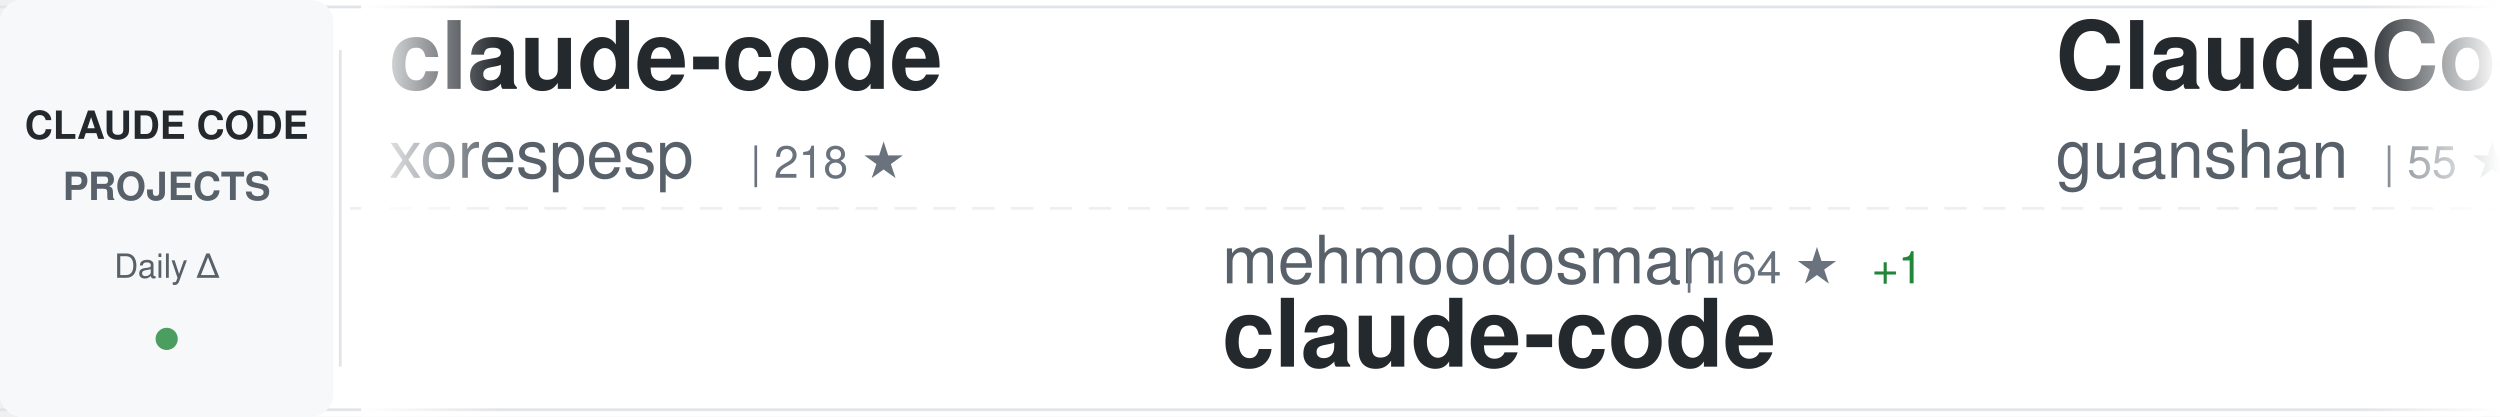
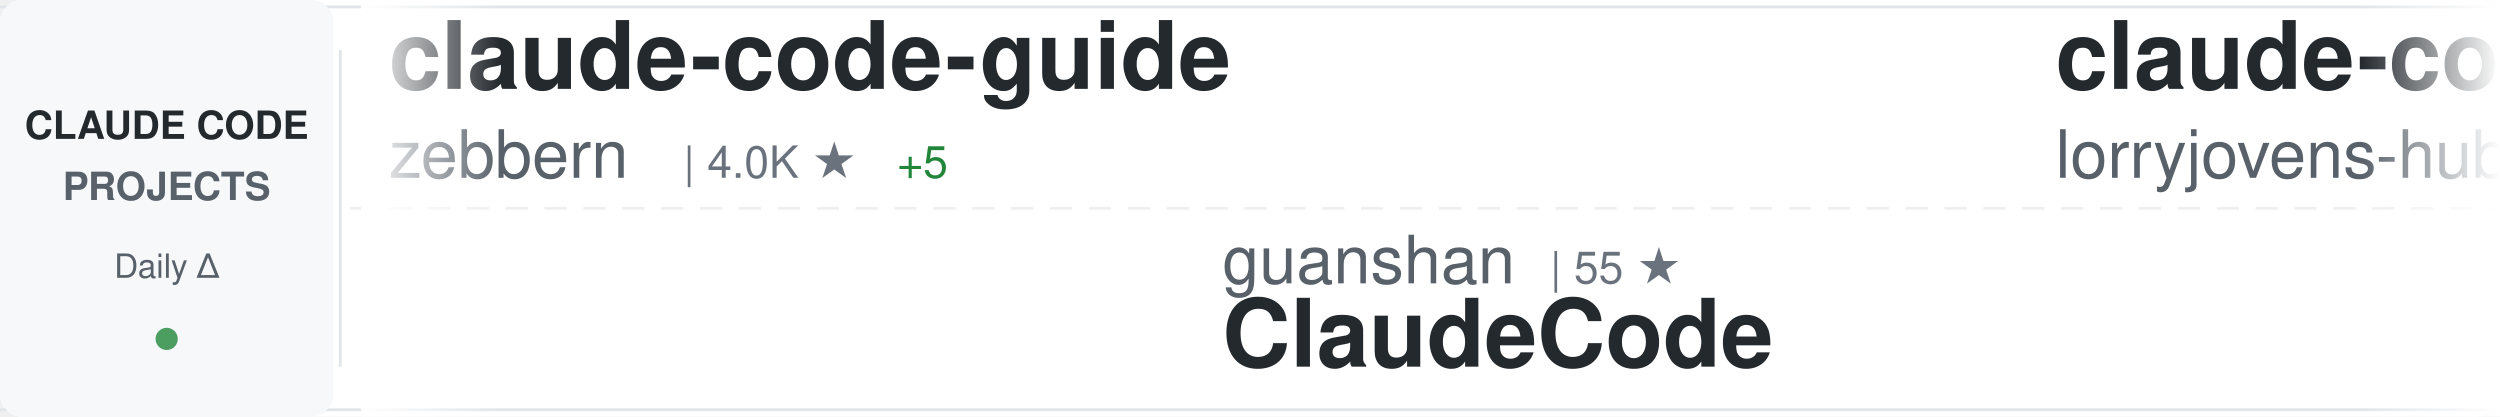
<svg xmlns="http://www.w3.org/2000/svg" width="900" height="150">
  <defs>
    <linearGradient id="awesomeLeftFade" x1="0%" y1="0%" x2="100%" y2="0%">
      <stop offset="0%" style="stop-color:#ffffff;stop-opacity:1" />
      <stop offset="100%" style="stop-color:#ffffff;stop-opacity:0" />
    </linearGradient>
    <linearGradient id="awesomeRightFade" x1="0%" y1="0%" x2="100%" y2="0%">
      <stop offset="0%" style="stop-color:#ffffff;stop-opacity:0" />
      <stop offset="100%" style="stop-color:#ffffff;stop-opacity:1" />
    </linearGradient>
  </defs>
  <rect width="900" height="150" fill="#ffffff" rx="8" />
  <rect x="0" y="2" width="900" height="1" fill="#e1e4e8" />
  <rect x="0" y="147" width="900" height="1" fill="#e1e4e8" />
  <line x1="0" y1="75" x2="900" y2="75" stroke="#e1e4e8" stroke-width="1" stroke-dasharray="8 6" opacity="0.6" />
  <rect x="0" y="0" width="120" height="150" fill="#f6f8fa" rx="8" />
  <text x="60" y="50" font-family="-apple-system, BlinkMacSystemFont, 'Segoe UI', Helvetica, Arial, sans-serif" font-size="14" font-weight="600" fill="#24292e" text-anchor="middle">CLAUDE CODE</text>
  <text x="60" y="72" font-family="-apple-system, BlinkMacSystemFont, 'Segoe UI', Helvetica, Arial, sans-serif" font-size="14" font-weight="600" fill="#586069" text-anchor="middle">PROJECTS</text>
  <text x="60" y="100" font-family="-apple-system, BlinkMacSystemFont, 'Segoe UI', Helvetica, Arial, sans-serif" font-size="12" font-weight="500" fill="#586069" text-anchor="middle">Daily Δ</text>
  <circle cx="60" cy="122" r="4" fill="#22863a" opacity="0.8" />
  <rect x="122" y="18" width="1" height="114" fill="#e1e4e8" />
  <clipPath id="awesomeTickerClip">
    <rect x="130" y="0" width="770" height="150" />
  </clipPath>
  <g clip-path="url(#awesomeTickerClip)">
    <g id="awesomeTickerItems">
      <animateTransform attributeName="transform" attributeType="XML" type="translate" from="0 0" to="-3000 0" dur="54s" repeatCount="indefinite" />
      <g transform="translate(0, 0)">
-         <text x="140" y="32" font-family="-apple-system, BlinkMacSystemFont, 'Segoe UI', Helvetica, Arial, sans-serif" font-size="34" font-weight="600" fill="#24292e">claude-code</text>
-         <text x="140" y="64" font-family="-apple-system, BlinkMacSystemFont, 'Segoe UI', Helvetica, Arial, sans-serif" font-size="24" font-weight="400" fill="#586069">xorespesp</text>
-         <text x="270" y="64" font-family="-apple-system, BlinkMacSystemFont, 'Segoe UI', Helvetica, Arial, sans-serif" font-size="16" font-weight="500" fill="#6a737d">| 218 ★</text>
+         <text x="140" y="32" font-family="-apple-system, BlinkMacSystemFont, 'Segoe UI', Helvetica, Arial, sans-serif" font-size="34" font-weight="600" fill="#24292e">claude-code-guide</text>
+         <text x="140" y="64" font-family="-apple-system, BlinkMacSystemFont, 'Segoe UI', Helvetica, Arial, sans-serif" font-size="24" font-weight="400" fill="#586069">zebbern</text>
+         <text x="246" y="64" font-family="-apple-system, BlinkMacSystemFont, 'Segoe UI', Helvetica, Arial, sans-serif" font-size="16" font-weight="500" fill="#6a737d">| 4.0K ★</text>
+         <text x="323" y="64" font-family="-apple-system, BlinkMacSystemFont, 'Segoe UI', Helvetica, Arial, sans-serif" font-size="16" font-weight="500" fill="#22863a"> +5</text>
      </g>
      <g transform="translate(300, 0)">
-         <text x="140" y="102" font-family="-apple-system, BlinkMacSystemFont, 'Segoe UI', Helvetica, Arial, sans-serif" font-size="24" font-weight="400" fill="#586069">mehmoodosman</text>
-         <text x="306" y="102" font-family="-apple-system, BlinkMacSystemFont, 'Segoe UI', Helvetica, Arial, sans-serif" font-size="16" font-weight="500" fill="#6a737d">| 164 ★</text>
+         <text x="140" y="102" font-family="-apple-system, BlinkMacSystemFont, 'Segoe UI', Helvetica, Arial, sans-serif" font-size="24" font-weight="400" fill="#586069">guanshan</text>
+         <text x="258" y="102" font-family="-apple-system, BlinkMacSystemFont, 'Segoe UI', Helvetica, Arial, sans-serif" font-size="16" font-weight="500" fill="#6a737d">| 55 ★</text>
+         <text x="140" y="132" font-family="-apple-system, BlinkMacSystemFont, 'Segoe UI', Helvetica, Arial, sans-serif" font-size="34" font-weight="600" fill="#24292e">ClaudeCode</text>
+       </g>
+       <g transform="translate(600, 0)">
+         <text x="140" y="32" font-family="-apple-system, BlinkMacSystemFont, 'Segoe UI', Helvetica, Arial, sans-serif" font-size="34" font-weight="600" fill="#24292e">claude-code-rust</text>
+         <text x="140" y="64" font-family="-apple-system, BlinkMacSystemFont, 'Segoe UI', Helvetica, Arial, sans-serif" font-size="24" font-weight="400" fill="#586069">lorryjovens-hub</text>
+         <text x="342" y="64" font-family="-apple-system, BlinkMacSystemFont, 'Segoe UI', Helvetica, Arial, sans-serif" font-size="16" font-weight="500" fill="#6a737d">| 1.4K ★</text>
+         <text x="419" y="64" font-family="-apple-system, BlinkMacSystemFont, 'Segoe UI', Helvetica, Arial, sans-serif" font-size="16" font-weight="500" fill="#22863a"> +10</text>
+       </g>
+       <g transform="translate(900, 0)">
+         <text x="140" y="102" font-family="-apple-system, BlinkMacSystemFont, 'Segoe UI', Helvetica, Arial, sans-serif" font-size="24" font-weight="400" fill="#586069">freestylefly</text>
+         <text x="306" y="102" font-family="-apple-system, BlinkMacSystemFont, 'Segoe UI', Helvetica, Arial, sans-serif" font-size="16" font-weight="500" fill="#6a737d">| 123 ★</text>
+         <text x="140" y="132" font-family="-apple-system, BlinkMacSystemFont, 'Segoe UI', Helvetica, Arial, sans-serif" font-size="34" font-weight="600" fill="#24292e">claude-code</text>
+       </g>
+       <g transform="translate(1200, 0)">
+         <text x="140" y="32" font-family="-apple-system, BlinkMacSystemFont, 'Segoe UI', Helvetica, Arial, sans-serif" font-size="34" font-weight="600" fill="#24292e">claude-code-proxy</text>
+         <text x="140" y="64" font-family="-apple-system, BlinkMacSystemFont, 'Segoe UI', Helvetica, Arial, sans-serif" font-size="24" font-weight="400" fill="#586069">fuergaosi233</text>
+         <text x="306" y="64" font-family="-apple-system, BlinkMacSystemFont, 'Segoe UI', Helvetica, Arial, sans-serif" font-size="16" font-weight="500" fill="#6a737d">| 2.5K ★</text>
+         <text x="383" y="64" font-family="-apple-system, BlinkMacSystemFont, 'Segoe UI', Helvetica, Arial, sans-serif" font-size="16" font-weight="500" fill="#22863a"> +8</text>
+       </g>
+       <g transform="translate(1500, 0)">
+         <text x="140" y="102" font-family="-apple-system, BlinkMacSystemFont, 'Segoe UI', Helvetica, Arial, sans-serif" font-size="24" font-weight="400" fill="#586069">Maciek-roboblog</text>
+         <text x="342" y="102" font-family="-apple-system, BlinkMacSystemFont, 'Segoe UI', Helvetica, Arial, sans-serif" font-size="16" font-weight="500" fill="#6a737d">| 7.6K ★</text>
+         <text x="419" y="102" font-family="-apple-system, BlinkMacSystemFont, 'Segoe UI', Helvetica, Arial, sans-serif" font-size="16" font-weight="500" fill="#22863a"> +14</text>
+         <text x="140" y="132" font-family="-apple-system, BlinkMacSystemFont, 'Segoe UI', Helvetica, Arial, sans-serif" font-size="34" font-weight="600" fill="#24292e">Claude-Code-Usage-Monito...</text>
+       </g>
+       <g transform="translate(1800, 0)">
+         <text x="140" y="32" font-family="-apple-system, BlinkMacSystemFont, 'Segoe UI', Helvetica, Arial, sans-serif" font-size="34" font-weight="600" fill="#24292e">ralph</text>
+         <text x="140" y="64" font-family="-apple-system, BlinkMacSystemFont, 'Segoe UI', Helvetica, Arial, sans-serif" font-size="24" font-weight="400" fill="#586069">snarktank</text>
+         <text x="270" y="64" font-family="-apple-system, BlinkMacSystemFont, 'Segoe UI', Helvetica, Arial, sans-serif" font-size="16" font-weight="500" fill="#6a737d">| 17.4K ★</text>
+         <text x="356" y="64" font-family="-apple-system, BlinkMacSystemFont, 'Segoe UI', Helvetica, Arial, sans-serif" font-size="16" font-weight="500" fill="#22863a"> +137</text>
+       </g>
+       <g transform="translate(2100, 0)">
+         <text x="140" y="102" font-family="-apple-system, BlinkMacSystemFont, 'Segoe UI', Helvetica, Arial, sans-serif" font-size="24" font-weight="400" fill="#586069">T-Lab-CUHKSZ</text>
+         <text x="306" y="102" font-family="-apple-system, BlinkMacSystemFont, 'Segoe UI', Helvetica, Arial, sans-serif" font-size="16" font-weight="500" fill="#6a737d">| 288 ★</text>
        <text x="374" y="102" font-family="-apple-system, BlinkMacSystemFont, 'Segoe UI', Helvetica, Arial, sans-serif" font-size="16" font-weight="500" fill="#22863a"> +1</text>
        <text x="140" y="132" font-family="-apple-system, BlinkMacSystemFont, 'Segoe UI', Helvetica, Arial, sans-serif" font-size="34" font-weight="600" fill="#24292e">claude-code</text>
      </g>
-       <g transform="translate(600, 0)">
-         <text x="140" y="32" font-family="-apple-system, BlinkMacSystemFont, 'Segoe UI', Helvetica, Arial, sans-serif" font-size="34" font-weight="600" fill="#24292e">ClaudeCode</text>
-         <text x="140" y="64" font-family="-apple-system, BlinkMacSystemFont, 'Segoe UI', Helvetica, Arial, sans-serif" font-size="24" font-weight="400" fill="#586069">guanshan</text>
-         <text x="258" y="64" font-family="-apple-system, BlinkMacSystemFont, 'Segoe UI', Helvetica, Arial, sans-serif" font-size="16" font-weight="500" fill="#6a737d">| 55 ★</text>
-       </g>
-       <g transform="translate(900, 0)">
-         <text x="140" y="102" font-family="-apple-system, BlinkMacSystemFont, 'Segoe UI', Helvetica, Arial, sans-serif" font-size="24" font-weight="400" fill="#586069">diet103</text>
-         <text x="246" y="102" font-family="-apple-system, BlinkMacSystemFont, 'Segoe UI', Helvetica, Arial, sans-serif" font-size="16" font-weight="500" fill="#6a737d">| 9.5K ★</text>
-         <text x="323" y="102" font-family="-apple-system, BlinkMacSystemFont, 'Segoe UI', Helvetica, Arial, sans-serif" font-size="16" font-weight="500" fill="#22863a"> +5</text>
-         <text x="140" y="132" font-family="-apple-system, BlinkMacSystemFont, 'Segoe UI', Helvetica, Arial, sans-serif" font-size="34" font-weight="600" fill="#24292e">claude-code-infrastructu...</text>
-       </g>
-       <g transform="translate(1200, 0)">
-         <text x="140" y="32" font-family="-apple-system, BlinkMacSystemFont, 'Segoe UI', Helvetica, Arial, sans-serif" font-size="34" font-weight="600" fill="#24292e">how-claude-code-works</text>
-         <text x="140" y="64" font-family="-apple-system, BlinkMacSystemFont, 'Segoe UI', Helvetica, Arial, sans-serif" font-size="24" font-weight="400" fill="#586069">Windy3f3f3f3f</text>
-         <text x="318" y="64" font-family="-apple-system, BlinkMacSystemFont, 'Segoe UI', Helvetica, Arial, sans-serif" font-size="16" font-weight="500" fill="#6a737d">| 1.9K ★</text>
-         <text x="395" y="64" font-family="-apple-system, BlinkMacSystemFont, 'Segoe UI', Helvetica, Arial, sans-serif" font-size="16" font-weight="500" fill="#22863a"> +9</text>
-       </g>
-       <g transform="translate(1500, 0)">
-         <text x="140" y="102" font-family="-apple-system, BlinkMacSystemFont, 'Segoe UI', Helvetica, Arial, sans-serif" font-size="24" font-weight="400" fill="#586069">alejandrobalderas</text>
-         <text x="366" y="102" font-family="-apple-system, BlinkMacSystemFont, 'Segoe UI', Helvetica, Arial, sans-serif" font-size="16" font-weight="500" fill="#6a737d">| 1.6K ★</text>
-         <text x="443" y="102" font-family="-apple-system, BlinkMacSystemFont, 'Segoe UI', Helvetica, Arial, sans-serif" font-size="16" font-weight="500" fill="#22863a"> +20</text>
-         <text x="140" y="132" font-family="-apple-system, BlinkMacSystemFont, 'Segoe UI', Helvetica, Arial, sans-serif" font-size="34" font-weight="600" fill="#24292e">claude-code-from-source</text>
-       </g>
-       <g transform="translate(1800, 0)">
-         <text x="140" y="32" font-family="-apple-system, BlinkMacSystemFont, 'Segoe UI', Helvetica, Arial, sans-serif" font-size="34" font-weight="600" fill="#24292e">claude-code</text>
-         <text x="140" y="64" font-family="-apple-system, BlinkMacSystemFont, 'Segoe UI', Helvetica, Arial, sans-serif" font-size="24" font-weight="400" fill="#586069">tanbiralam</text>
-         <text x="282" y="64" font-family="-apple-system, BlinkMacSystemFont, 'Segoe UI', Helvetica, Arial, sans-serif" font-size="16" font-weight="500" fill="#6a737d">| 1.5K ★</text>
-         <text x="359" y="64" font-family="-apple-system, BlinkMacSystemFont, 'Segoe UI', Helvetica, Arial, sans-serif" font-size="16" font-weight="500" fill="#22863a"> +6</text>
-       </g>
-       <g transform="translate(2100, 0)">
-         <text x="140" y="102" font-family="-apple-system, BlinkMacSystemFont, 'Segoe UI', Helvetica, Arial, sans-serif" font-size="24" font-weight="400" fill="#586069">wanshuiyin</text>
-         <text x="282" y="102" font-family="-apple-system, BlinkMacSystemFont, 'Segoe UI', Helvetica, Arial, sans-serif" font-size="16" font-weight="500" fill="#6a737d">| 7.0K ★</text>
-         <text x="359" y="102" font-family="-apple-system, BlinkMacSystemFont, 'Segoe UI', Helvetica, Arial, sans-serif" font-size="16" font-weight="500" fill="#22863a"> +53</text>
-         <text x="140" y="132" font-family="-apple-system, BlinkMacSystemFont, 'Segoe UI', Helvetica, Arial, sans-serif" font-size="34" font-weight="600" fill="#24292e">Auto-claude-code-researc...</text>
-       </g>
      <g transform="translate(2400, 0)">
-         <text x="140" y="32" font-family="-apple-system, BlinkMacSystemFont, 'Segoe UI', Helvetica, Arial, sans-serif" font-size="34" font-weight="600" fill="#24292e">Claude-Code-Game-Studios</text>
-         <text x="140" y="64" font-family="-apple-system, BlinkMacSystemFont, 'Segoe UI', Helvetica, Arial, sans-serif" font-size="24" font-weight="400" fill="#586069">Donchitos</text>
-         <text x="270" y="64" font-family="-apple-system, BlinkMacSystemFont, 'Segoe UI', Helvetica, Arial, sans-serif" font-size="16" font-weight="500" fill="#6a737d">| 12.9K ★</text>
-         <text x="356" y="64" font-family="-apple-system, BlinkMacSystemFont, 'Segoe UI', Helvetica, Arial, sans-serif" font-size="16" font-weight="500" fill="#22863a"> +697</text>
+         <text x="140" y="32" font-family="-apple-system, BlinkMacSystemFont, 'Segoe UI', Helvetica, Arial, sans-serif" font-size="34" font-weight="600" fill="#24292e">claude-code-local</text>
+         <text x="140" y="64" font-family="-apple-system, BlinkMacSystemFont, 'Segoe UI', Helvetica, Arial, sans-serif" font-size="24" font-weight="400" fill="#586069">nicedreamzapp</text>
+         <text x="318" y="64" font-family="-apple-system, BlinkMacSystemFont, 'Segoe UI', Helvetica, Arial, sans-serif" font-size="16" font-weight="500" fill="#6a737d">| 1.4K ★</text>
+         <text x="395" y="64" font-family="-apple-system, BlinkMacSystemFont, 'Segoe UI', Helvetica, Arial, sans-serif" font-size="16" font-weight="500" fill="#22863a"> +263</text>
      </g>
      <g transform="translate(2700, 0)">
-         <text x="140" y="102" font-family="-apple-system, BlinkMacSystemFont, 'Segoe UI', Helvetica, Arial, sans-serif" font-size="24" font-weight="400" fill="#586069">carlvellotti</text>
-         <text x="306" y="102" font-family="-apple-system, BlinkMacSystemFont, 'Segoe UI', Helvetica, Arial, sans-serif" font-size="16" font-weight="500" fill="#6a737d">| 1.9K ★</text>
-         <text x="383" y="102" font-family="-apple-system, BlinkMacSystemFont, 'Segoe UI', Helvetica, Arial, sans-serif" font-size="16" font-weight="500" fill="#22863a"> +2</text>
-         <text x="140" y="132" font-family="-apple-system, BlinkMacSystemFont, 'Segoe UI', Helvetica, Arial, sans-serif" font-size="34" font-weight="600" fill="#24292e">claude-code-pm-course</text>
+         <text x="140" y="102" font-family="-apple-system, BlinkMacSystemFont, 'Segoe UI', Helvetica, Arial, sans-serif" font-size="24" font-weight="400" fill="#586069">alirezarezvani</text>
+         <text x="330" y="102" font-family="-apple-system, BlinkMacSystemFont, 'Segoe UI', Helvetica, Arial, sans-serif" font-size="16" font-weight="500" fill="#6a737d">| 11.9K ★</text>
+         <text x="416" y="102" font-family="-apple-system, BlinkMacSystemFont, 'Segoe UI', Helvetica, Arial, sans-serif" font-size="16" font-weight="500" fill="#22863a"> +202</text>
+         <text x="140" y="132" font-family="-apple-system, BlinkMacSystemFont, 'Segoe UI', Helvetica, Arial, sans-serif" font-size="34" font-weight="600" fill="#24292e">claude-skills</text>
      </g>
      <g transform="translate(3000, 0)">
-         <text x="140" y="32" font-family="-apple-system, BlinkMacSystemFont, 'Segoe UI', Helvetica, Arial, sans-serif" font-size="34" font-weight="600" fill="#24292e">claude-code</text>
-         <text x="140" y="64" font-family="-apple-system, BlinkMacSystemFont, 'Segoe UI', Helvetica, Arial, sans-serif" font-size="24" font-weight="400" fill="#586069">xorespesp</text>
-         <text x="270" y="64" font-family="-apple-system, BlinkMacSystemFont, 'Segoe UI', Helvetica, Arial, sans-serif" font-size="16" font-weight="500" fill="#6a737d">| 218 ★</text>
+         <text x="140" y="32" font-family="-apple-system, BlinkMacSystemFont, 'Segoe UI', Helvetica, Arial, sans-serif" font-size="34" font-weight="600" fill="#24292e">claude-code-guide</text>
+         <text x="140" y="64" font-family="-apple-system, BlinkMacSystemFont, 'Segoe UI', Helvetica, Arial, sans-serif" font-size="24" font-weight="400" fill="#586069">zebbern</text>
+         <text x="246" y="64" font-family="-apple-system, BlinkMacSystemFont, 'Segoe UI', Helvetica, Arial, sans-serif" font-size="16" font-weight="500" fill="#6a737d">| 4.0K ★</text>
+         <text x="323" y="64" font-family="-apple-system, BlinkMacSystemFont, 'Segoe UI', Helvetica, Arial, sans-serif" font-size="16" font-weight="500" fill="#22863a"> +5</text>
      </g>
      <g transform="translate(3300, 0)">
-         <text x="140" y="102" font-family="-apple-system, BlinkMacSystemFont, 'Segoe UI', Helvetica, Arial, sans-serif" font-size="24" font-weight="400" fill="#586069">mehmoodosman</text>
-         <text x="306" y="102" font-family="-apple-system, BlinkMacSystemFont, 'Segoe UI', Helvetica, Arial, sans-serif" font-size="16" font-weight="500" fill="#6a737d">| 164 ★</text>
-         <text x="374" y="102" font-family="-apple-system, BlinkMacSystemFont, 'Segoe UI', Helvetica, Arial, sans-serif" font-size="16" font-weight="500" fill="#22863a"> +1</text>
-         <text x="140" y="132" font-family="-apple-system, BlinkMacSystemFont, 'Segoe UI', Helvetica, Arial, sans-serif" font-size="34" font-weight="600" fill="#24292e">claude-code</text>
+         <text x="140" y="102" font-family="-apple-system, BlinkMacSystemFont, 'Segoe UI', Helvetica, Arial, sans-serif" font-size="24" font-weight="400" fill="#586069">guanshan</text>
+         <text x="258" y="102" font-family="-apple-system, BlinkMacSystemFont, 'Segoe UI', Helvetica, Arial, sans-serif" font-size="16" font-weight="500" fill="#6a737d">| 55 ★</text>
+         <text x="140" y="132" font-family="-apple-system, BlinkMacSystemFont, 'Segoe UI', Helvetica, Arial, sans-serif" font-size="34" font-weight="600" fill="#24292e">ClaudeCode</text>
      </g>
      <g transform="translate(3600, 0)">
-         <text x="140" y="32" font-family="-apple-system, BlinkMacSystemFont, 'Segoe UI', Helvetica, Arial, sans-serif" font-size="34" font-weight="600" fill="#24292e">ClaudeCode</text>
-         <text x="140" y="64" font-family="-apple-system, BlinkMacSystemFont, 'Segoe UI', Helvetica, Arial, sans-serif" font-size="24" font-weight="400" fill="#586069">guanshan</text>
-         <text x="258" y="64" font-family="-apple-system, BlinkMacSystemFont, 'Segoe UI', Helvetica, Arial, sans-serif" font-size="16" font-weight="500" fill="#6a737d">| 55 ★</text>
+         <text x="140" y="32" font-family="-apple-system, BlinkMacSystemFont, 'Segoe UI', Helvetica, Arial, sans-serif" font-size="34" font-weight="600" fill="#24292e">claude-code-rust</text>
+         <text x="140" y="64" font-family="-apple-system, BlinkMacSystemFont, 'Segoe UI', Helvetica, Arial, sans-serif" font-size="24" font-weight="400" fill="#586069">lorryjovens-hub</text>
+         <text x="342" y="64" font-family="-apple-system, BlinkMacSystemFont, 'Segoe UI', Helvetica, Arial, sans-serif" font-size="16" font-weight="500" fill="#6a737d">| 1.4K ★</text>
+         <text x="419" y="64" font-family="-apple-system, BlinkMacSystemFont, 'Segoe UI', Helvetica, Arial, sans-serif" font-size="16" font-weight="500" fill="#22863a"> +10</text>
      </g>
      <g transform="translate(3900, 0)">
-         <text x="140" y="102" font-family="-apple-system, BlinkMacSystemFont, 'Segoe UI', Helvetica, Arial, sans-serif" font-size="24" font-weight="400" fill="#586069">diet103</text>
-         <text x="246" y="102" font-family="-apple-system, BlinkMacSystemFont, 'Segoe UI', Helvetica, Arial, sans-serif" font-size="16" font-weight="500" fill="#6a737d">| 9.5K ★</text>
-         <text x="323" y="102" font-family="-apple-system, BlinkMacSystemFont, 'Segoe UI', Helvetica, Arial, sans-serif" font-size="16" font-weight="500" fill="#22863a"> +5</text>
-         <text x="140" y="132" font-family="-apple-system, BlinkMacSystemFont, 'Segoe UI', Helvetica, Arial, sans-serif" font-size="34" font-weight="600" fill="#24292e">claude-code-infrastructu...</text>
+         <text x="140" y="102" font-family="-apple-system, BlinkMacSystemFont, 'Segoe UI', Helvetica, Arial, sans-serif" font-size="24" font-weight="400" fill="#586069">freestylefly</text>
+         <text x="306" y="102" font-family="-apple-system, BlinkMacSystemFont, 'Segoe UI', Helvetica, Arial, sans-serif" font-size="16" font-weight="500" fill="#6a737d">| 123 ★</text>
+         <text x="140" y="132" font-family="-apple-system, BlinkMacSystemFont, 'Segoe UI', Helvetica, Arial, sans-serif" font-size="34" font-weight="600" fill="#24292e">claude-code</text>
      </g>
    </g>
  </g>
  <rect x="130" y="0" width="50" height="150" fill="url(#awesomeLeftFade)" />
  <rect x="850" y="0" width="50" height="150" fill="url(#awesomeRightFade)" />
</svg>
